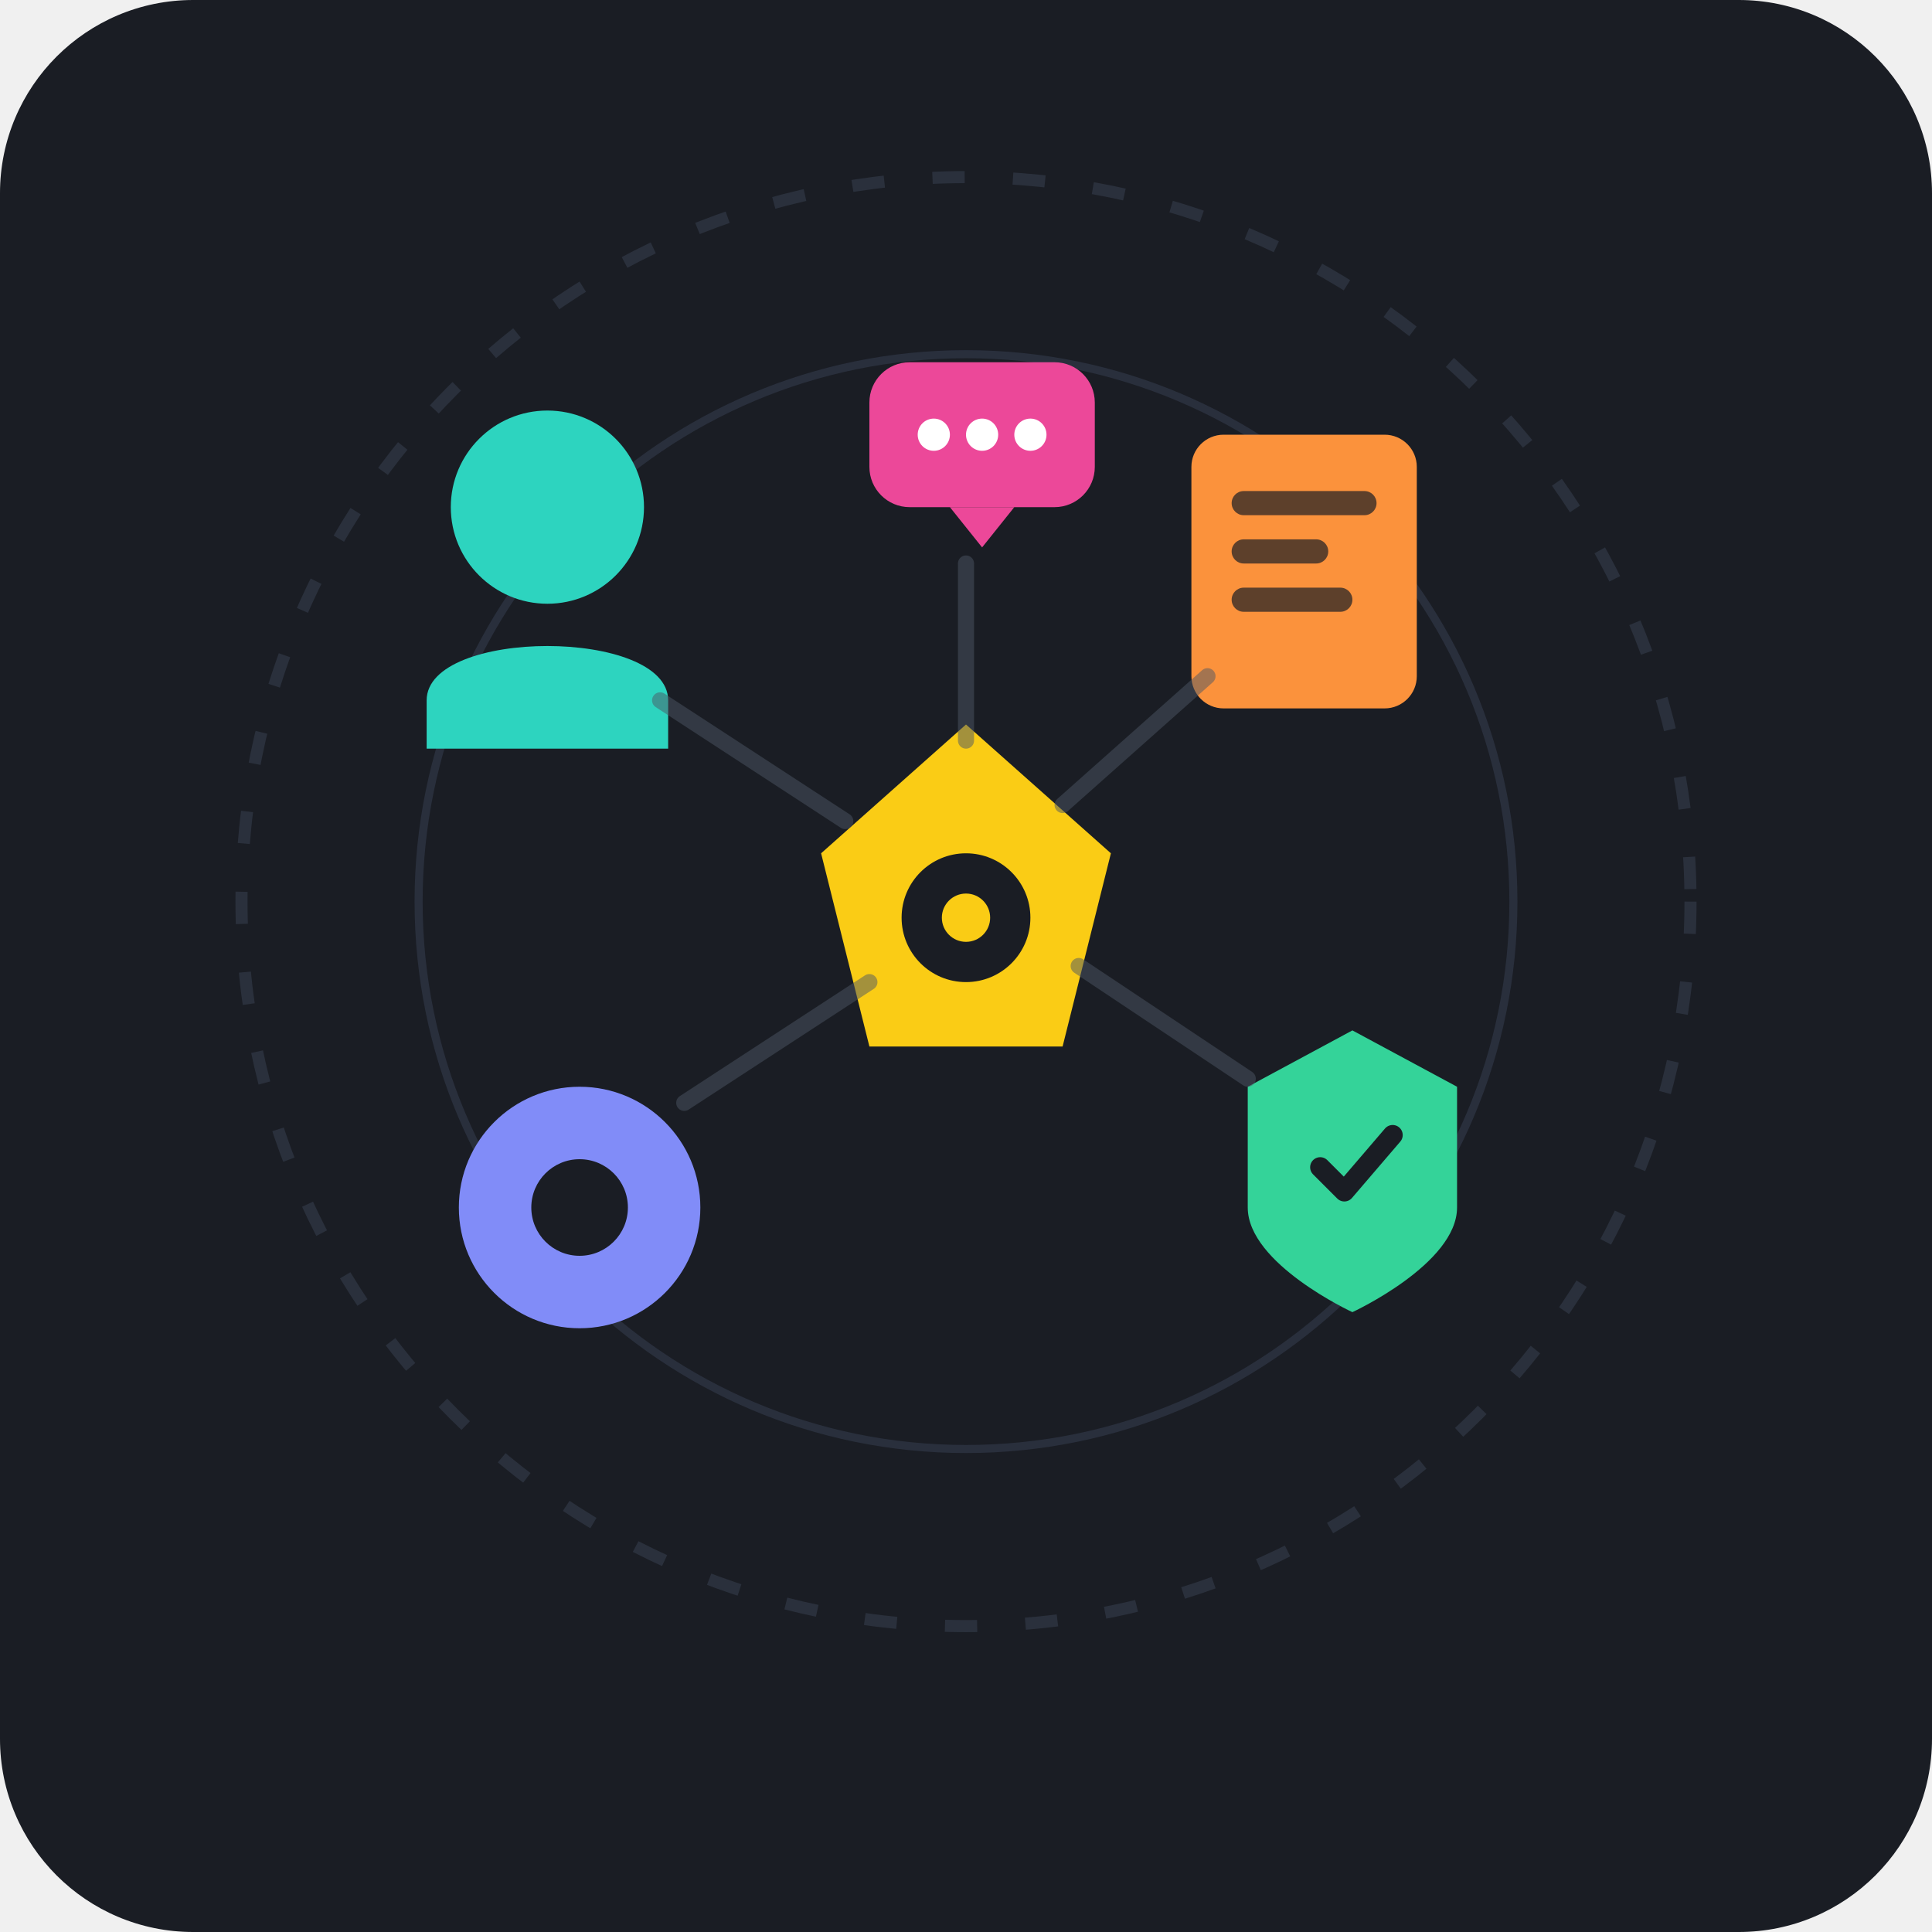
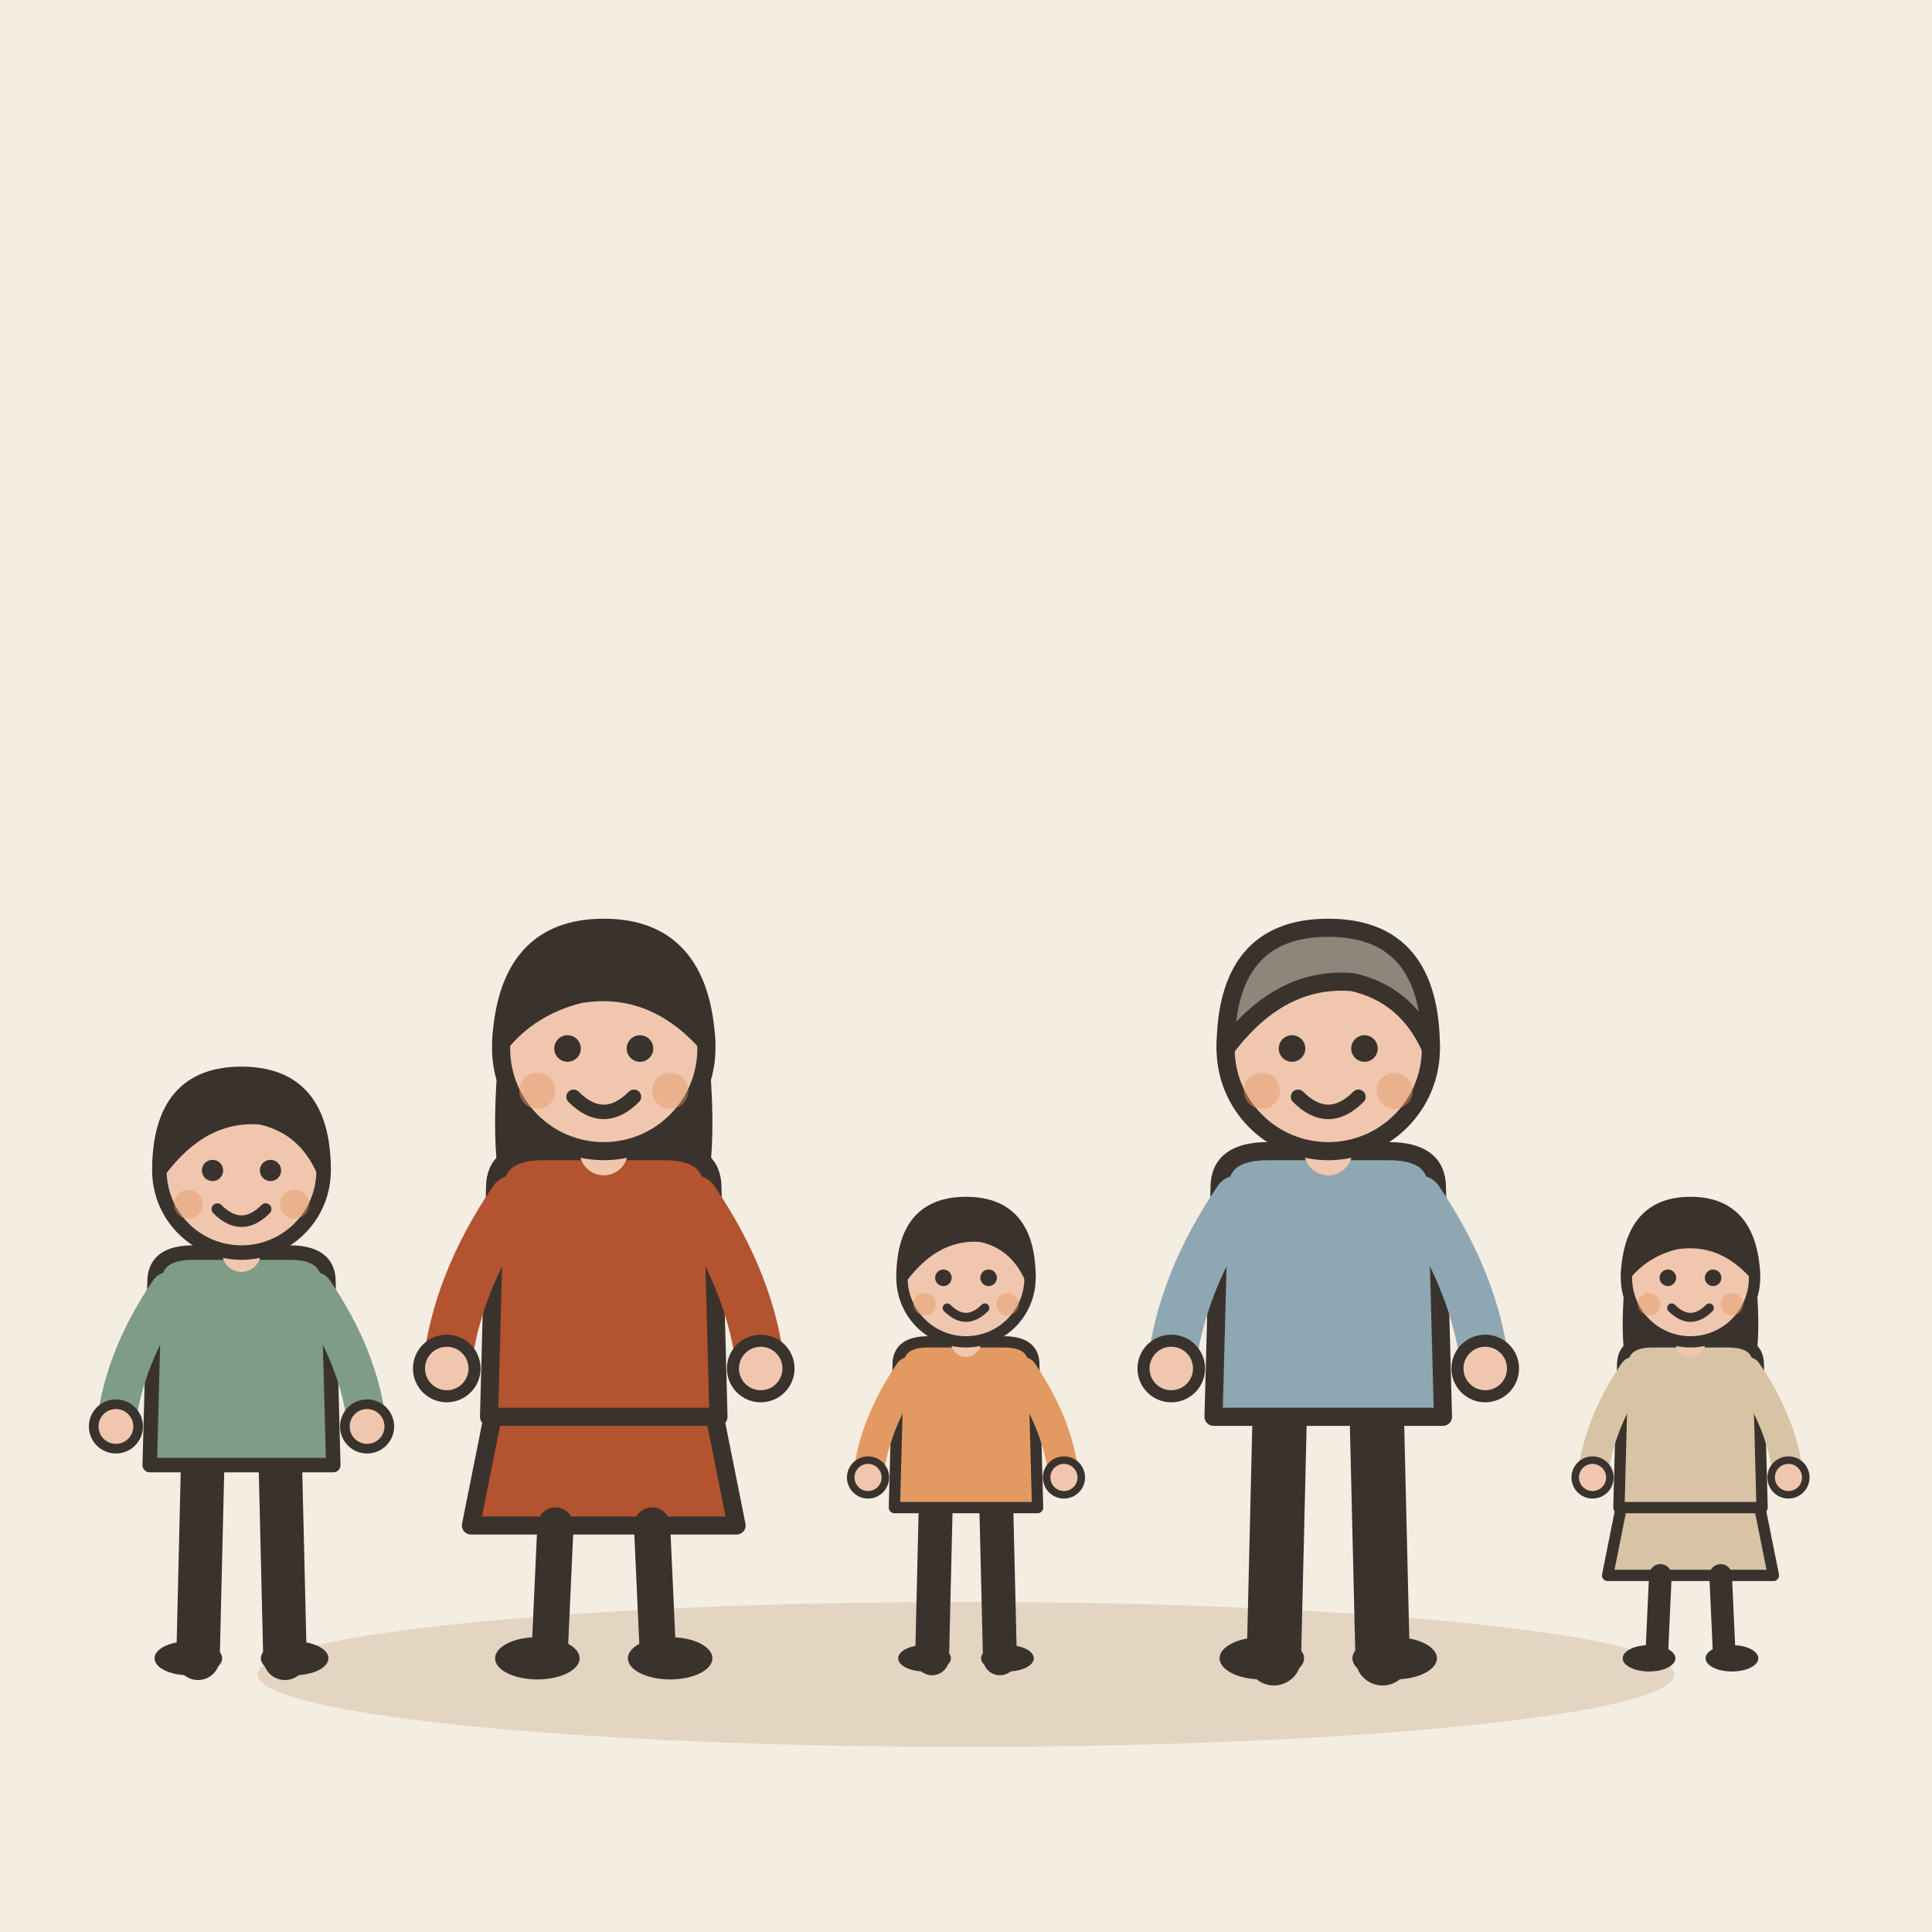
- <svg xmlns="http://www.w3.org/2000/svg" width="240" height="240" viewBox="0 0 240 240">
-   <rect width="240" height="240" rx="24" fill="#1A1D24" />
-   <g transform="translate(120, 112)">
-     <circle cx="0" cy="0" r="90" fill="none" stroke="#2A303C" stroke-width="1.5" stroke-dasharray="4 6" />
-     <circle cx="0" cy="0" r="68" fill="none" stroke="#333B4D" stroke-width="1" opacity="0.6" />
-     <g transform="translate(-52, -35)">
-       <circle cx="0" cy="-14" r="12" fill="#2DD4BF" />
-       <path d="M-15 10 C-15 1, 15 1, 15 10 L15 16 L-15 16 Z" fill="#2DD4BF" />
-     </g>
-     <g transform="translate(42, -42)">
-       <rect x="-14" y="-16" width="28" height="34" rx="4" fill="#FB923C" />
-       <rect x="-9" y="-9" width="18" height="3" rx="1.5" fill="#1A1D24" opacity="0.7" />
-       <rect x="-9" y="-3" width="12" height="3" rx="1.5" fill="#1A1D24" opacity="0.7" />
-       <rect x="-9" y="3" width="15" height="3" rx="1.5" fill="#1A1D24" opacity="0.7" />
-     </g>
-     <g transform="translate(-48, 38)">
-       <circle cx="0" cy="0" r="15" fill="#818CF8" />
-       <circle cx="0" cy="0" r="6" fill="#1A1D24" />
-     </g>
-     <g transform="translate(48, 32)">
-       <path d="M0 -16 L13 -9 L13 6 C13 13, 0 19, 0 19 C0 19, -13 13, -13 6 L-13 -9 Z" fill="#34D399" />
-       <path d="M-4 1 L-1 4 L5 -3" fill="none" stroke="#1A1D24" stroke-width="2.5" stroke-linecap="round" stroke-linejoin="round" />
-     </g>
-     <g transform="translate(0, 2)">
-       <polygon points="0,-24 18,-8 12,16 -12,16 -18,-8" fill="#FACC15" />
-       <circle cx="0" cy="0" r="8" fill="#1A1D24" />
-       <circle cx="0" cy="0" r="3" fill="#FACC15" />
-     </g>
-     <g transform="translate(2, -58)">
-       <rect x="-14" y="-9" width="28" height="18" rx="5" fill="#EC4899" />
-       <path d="M-4 9 L0 14 L4 9 Z" fill="#EC4899" />
-       <circle cx="-6" cy="0" r="2" fill="#FFFFFF" />
-       <circle cx="0" cy="0" r="2" fill="#FFFFFF" />
-       <circle cx="6" cy="0" r="2" fill="#FFFFFF" />
-     </g>
-     <path d="M-38 -25 L-15 -10" stroke="#4B5563" stroke-width="2" stroke-linecap="round" opacity="0.5" />
-     <path d="M30 -28 L12 -12" stroke="#4B5563" stroke-width="2" stroke-linecap="round" opacity="0.5" />
-     <path d="M-35 25 L-12 10" stroke="#4B5563" stroke-width="2" stroke-linecap="round" opacity="0.5" />
-     <path d="M35 22 L14 8" stroke="#4B5563" stroke-width="2" stroke-linecap="round" opacity="0.5" />
-     <path d="M0 -42 L0 -20" stroke="#4B5563" stroke-width="2" stroke-linecap="round" opacity="0.5" />
+ <svg xmlns="http://www.w3.org/2000/svg" viewBox="0 0 240 240" data-style="editorial">
+   <rect width="240" height="240" fill="#F4EDE2" />
+   <ellipse cx="120" cy="208" rx="88" ry="9" fill="#E3D5C1" />
+   <g transform="translate(30 206) scale(0.6 0.6)">
+     <path d="M-8 -42L-9 0" stroke="#3A332D" stroke-width="9" stroke-linecap="round" fill="none" />
+     <path d="M8 -42L9 0" stroke="#3A332D" stroke-width="9" stroke-linecap="round" fill="none" />
+     <ellipse cx="-11" cy="0" rx="7" ry="3.5" fill="#3A332D" />
+     <ellipse cx="11" cy="0" rx="7" ry="3.5" fill="#3A332D" />
+     <path d="M-18 -78Q-18 -84 -10 -84L10 -84Q18 -84 18 -78L19 -40L-19 -40Z" fill="#7E9C86" stroke="#3A332D" stroke-width="3" stroke-linecap="round" stroke-linejoin="round" />
+     <path d="M-15 -76Q-24.5 -62 -26 -48" fill="none" stroke="#7E9C86" stroke-width="8" stroke-linecap="round" stroke-linejoin="round" />
+     <circle cx="-26" cy="-48" r="4.6" fill="#F0C7AE" stroke="#3A332D" stroke-linecap="round" stroke-linejoin="round" stroke-width="2" />
+     <path d="M15 -76Q24.5 -62 26 -48" fill="none" stroke="#7E9C86" stroke-width="8" stroke-linecap="round" stroke-linejoin="round" />
+     <circle cx="26" cy="-48" r="4.6" fill="#F0C7AE" stroke="#3A332D" stroke-linecap="round" stroke-linejoin="round" stroke-width="2" />
+     <path d="M0 -84L0 -88" stroke="#F0C7AE" stroke-width="8" stroke-linecap="round" fill="none" />
+     <circle cx="0" cy="-101" r="17" fill="#F0C7AE" stroke="#3A332D" stroke-width="3" stroke-linecap="round" stroke-linejoin="round" />
+     <path d="M-17 -101Q-17 -121 0 -121Q17 -121 17 -101Q13 -110 4 -112Q-8 -113 -17 -101Z" fill="#3A332D" stroke="#3A332D" stroke-width="3" stroke-linecap="round" stroke-linejoin="round" />
+     <circle cx="-6" cy="-101" r="2.2" fill="#3A332D" />
+     <circle cx="6" cy="-101" r="2.2" fill="#3A332D" />
+     <path d="M-5 -93Q0 -88 5 -93" fill="none" stroke="#3A332D" stroke-width="2.4" stroke-linecap="round" stroke-linejoin="round" />
+     <circle cx="-11" cy="-94" r="3" fill="#E39A62" opacity="0.45" />
+     <circle cx="11" cy="-94" r="3" fill="#E39A62" opacity="0.45" />
+   </g>
+   <g transform="translate(75 206) scale(0.75 0.75)">
+     <path d="M-18 -42L-22 -22L22 -22L18 -42Z" fill="#B4532F" stroke="#3A332D" stroke-width="3" stroke-linecap="round" stroke-linejoin="round" />
+     <path d="M-8 -22L-9 0" stroke="#3A332D" stroke-width="6" stroke-linecap="round" fill="none" />
+     <path d="M8 -22L9 0" stroke="#3A332D" stroke-width="6" stroke-linecap="round" fill="none" />
+     <ellipse cx="-11" cy="0" rx="7" ry="3.5" fill="#3A332D" />
+     <ellipse cx="11" cy="0" rx="7" ry="3.5" fill="#3A332D" />
+     <path d="M-17 -104Q-20 -78 -14 -70L-6 -78L6 -78L14 -70Q20 -78 17 -104Z" fill="#3A332D" />
+     <path d="M-18 -78Q-18 -84 -10 -84L10 -84Q18 -84 18 -78L19 -40L-19 -40Z" fill="#B4532F" stroke="#3A332D" stroke-width="3" stroke-linecap="round" stroke-linejoin="round" />
+     <path d="M-15 -76Q-24.5 -62 -26 -48" fill="none" stroke="#B4532F" stroke-width="8" stroke-linecap="round" stroke-linejoin="round" />
+     <circle cx="-26" cy="-48" r="4.6" fill="#F0C7AE" stroke="#3A332D" stroke-linecap="round" stroke-linejoin="round" stroke-width="2" />
+     <path d="M15 -76Q24.5 -62 26 -48" fill="none" stroke="#B4532F" stroke-width="8" stroke-linecap="round" stroke-linejoin="round" />
+     <circle cx="26" cy="-48" r="4.6" fill="#F0C7AE" stroke="#3A332D" stroke-linecap="round" stroke-linejoin="round" stroke-width="2" />
+     <path d="M0 -84L0 -88" stroke="#F0C7AE" stroke-width="8" stroke-linecap="round" fill="none" />
+     <circle cx="0" cy="-101" r="17" fill="#F0C7AE" stroke="#3A332D" stroke-width="3" stroke-linecap="round" stroke-linejoin="round" />
+     <path d="M-17 -102Q-16 -121 0 -121Q16 -121 17 -102Q8 -112 -4 -110Q-12 -108 -17 -102Z" fill="#3A332D" stroke="#3A332D" stroke-width="3" stroke-linecap="round" stroke-linejoin="round" />
+     <circle cx="-6" cy="-101" r="2.2" fill="#3A332D" />
+     <circle cx="6" cy="-101" r="2.2" fill="#3A332D" />
+     <path d="M-5 -93Q0 -88 5 -93" fill="none" stroke="#3A332D" stroke-width="2.4" stroke-linecap="round" stroke-linejoin="round" />
+     <circle cx="-11" cy="-94" r="3" fill="#E39A62" opacity="0.45" />
+     <circle cx="11" cy="-94" r="3" fill="#E39A62" opacity="0.45" />
+   </g>
+   <g transform="translate(120 206) scale(0.468 0.468)">
+     <path d="M-8 -42L-9 0" stroke="#3A332D" stroke-width="9" stroke-linecap="round" fill="none" />
+     <path d="M8 -42L9 0" stroke="#3A332D" stroke-width="9" stroke-linecap="round" fill="none" />
+     <ellipse cx="-11" cy="0" rx="7" ry="3.5" fill="#3A332D" />
+     <ellipse cx="11" cy="0" rx="7" ry="3.5" fill="#3A332D" />
+     <path d="M-18 -78Q-18 -84 -10 -84L10 -84Q18 -84 18 -78L19 -40L-19 -40Z" fill="#E39A62" stroke="#3A332D" stroke-width="3" stroke-linecap="round" stroke-linejoin="round" />
+     <path d="M-15 -76Q-24.5 -62 -26 -48" fill="none" stroke="#E39A62" stroke-width="8" stroke-linecap="round" stroke-linejoin="round" />
+     <circle cx="-26" cy="-48" r="4.6" fill="#F0C7AE" stroke="#3A332D" stroke-linecap="round" stroke-linejoin="round" stroke-width="2" />
+     <path d="M15 -76Q24.5 -62 26 -48" fill="none" stroke="#E39A62" stroke-width="8" stroke-linecap="round" stroke-linejoin="round" />
+     <circle cx="26" cy="-48" r="4.6" fill="#F0C7AE" stroke="#3A332D" stroke-linecap="round" stroke-linejoin="round" stroke-width="2" />
+     <path d="M0 -84L0 -88" stroke="#F0C7AE" stroke-width="8" stroke-linecap="round" fill="none" />
+     <circle cx="0" cy="-101" r="17" fill="#F0C7AE" stroke="#3A332D" stroke-width="3" stroke-linecap="round" stroke-linejoin="round" />
+     <path d="M-17 -101Q-17 -121 0 -121Q17 -121 17 -101Q13 -110 4 -112Q-8 -113 -17 -101Z" fill="#3A332D" stroke="#3A332D" stroke-width="3" stroke-linecap="round" stroke-linejoin="round" />
+     <circle cx="-6" cy="-101" r="2.2" fill="#3A332D" />
+     <circle cx="6" cy="-101" r="2.2" fill="#3A332D" />
+     <path d="M-5 -93Q0 -88 5 -93" fill="none" stroke="#3A332D" stroke-width="2.4" stroke-linecap="round" stroke-linejoin="round" />
+     <circle cx="-11" cy="-94" r="3" fill="#E39A62" opacity="0.45" />
+     <circle cx="11" cy="-94" r="3" fill="#E39A62" opacity="0.45" />
+   </g>
+   <g transform="translate(165 206) scale(0.75 0.75)">
+     <path d="M-8 -42L-9 0" stroke="#3A332D" stroke-width="9" stroke-linecap="round" fill="none" />
+     <path d="M8 -42L9 0" stroke="#3A332D" stroke-width="9" stroke-linecap="round" fill="none" />
+     <ellipse cx="-11" cy="0" rx="7" ry="3.5" fill="#3A332D" />
+     <ellipse cx="11" cy="0" rx="7" ry="3.5" fill="#3A332D" />
+     <path d="M-18 -78Q-18 -84 -10 -84L10 -84Q18 -84 18 -78L19 -40L-19 -40Z" fill="#8FA7B3" stroke="#3A332D" stroke-width="3" stroke-linecap="round" stroke-linejoin="round" />
+     <path d="M-15 -76Q-24.5 -62 -26 -48" fill="none" stroke="#8FA7B3" stroke-width="8" stroke-linecap="round" stroke-linejoin="round" />
+     <circle cx="-26" cy="-48" r="4.6" fill="#F0C7AE" stroke="#3A332D" stroke-linecap="round" stroke-linejoin="round" stroke-width="2" />
+     <path d="M15 -76Q24.5 -62 26 -48" fill="none" stroke="#8FA7B3" stroke-width="8" stroke-linecap="round" stroke-linejoin="round" />
+     <circle cx="26" cy="-48" r="4.6" fill="#F0C7AE" stroke="#3A332D" stroke-linecap="round" stroke-linejoin="round" stroke-width="2" />
+     <path d="M0 -84L0 -88" stroke="#F0C7AE" stroke-width="8" stroke-linecap="round" fill="none" />
+     <circle cx="0" cy="-101" r="17" fill="#F0C7AE" stroke="#3A332D" stroke-width="3" stroke-linecap="round" stroke-linejoin="round" />
+     <path d="M-17 -101Q-17 -121 0 -121Q17 -121 17 -101Q13 -110 4 -112Q-8 -113 -17 -101Z" fill="#8F857A" stroke="#3A332D" stroke-width="3" stroke-linecap="round" stroke-linejoin="round" />
+     <circle cx="-6" cy="-101" r="2.2" fill="#3A332D" />
+     <circle cx="6" cy="-101" r="2.2" fill="#3A332D" />
+     <path d="M-5 -93Q0 -88 5 -93" fill="none" stroke="#3A332D" stroke-width="2.4" stroke-linecap="round" stroke-linejoin="round" />
+     <circle cx="-11" cy="-94" r="3" fill="#E39A62" opacity="0.45" />
+     <circle cx="11" cy="-94" r="3" fill="#E39A62" opacity="0.45" />
+   </g>
+   <g transform="translate(210 206) scale(0.468 0.468)">
+     <path d="M-18 -42L-22 -22L22 -22L18 -42Z" fill="#D8C3A5" stroke="#3A332D" stroke-width="3" stroke-linecap="round" stroke-linejoin="round" />
+     <path d="M-8 -22L-9 0" stroke="#3A332D" stroke-width="6" stroke-linecap="round" fill="none" />
+     <path d="M8 -22L9 0" stroke="#3A332D" stroke-width="6" stroke-linecap="round" fill="none" />
+     <ellipse cx="-11" cy="0" rx="7" ry="3.5" fill="#3A332D" />
+     <ellipse cx="11" cy="0" rx="7" ry="3.5" fill="#3A332D" />
+     <path d="M-17 -104Q-20 -78 -14 -70L-6 -78L6 -78L14 -70Q20 -78 17 -104Z" fill="#3A332D" />
+     <path d="M-18 -78Q-18 -84 -10 -84L10 -84Q18 -84 18 -78L19 -40L-19 -40Z" fill="#D8C3A5" stroke="#3A332D" stroke-width="3" stroke-linecap="round" stroke-linejoin="round" />
+     <path d="M-15 -76Q-24.5 -62 -26 -48" fill="none" stroke="#D8C3A5" stroke-width="8" stroke-linecap="round" stroke-linejoin="round" />
+     <circle cx="-26" cy="-48" r="4.6" fill="#F0C7AE" stroke="#3A332D" stroke-linecap="round" stroke-linejoin="round" stroke-width="2" />
+     <path d="M15 -76Q24.5 -62 26 -48" fill="none" stroke="#D8C3A5" stroke-width="8" stroke-linecap="round" stroke-linejoin="round" />
+     <circle cx="26" cy="-48" r="4.6" fill="#F0C7AE" stroke="#3A332D" stroke-linecap="round" stroke-linejoin="round" stroke-width="2" />
+     <path d="M0 -84L0 -88" stroke="#F0C7AE" stroke-width="8" stroke-linecap="round" fill="none" />
+     <circle cx="0" cy="-101" r="17" fill="#F0C7AE" stroke="#3A332D" stroke-width="3" stroke-linecap="round" stroke-linejoin="round" />
+     <path d="M-17 -102Q-16 -121 0 -121Q16 -121 17 -102Q8 -112 -4 -110Q-12 -108 -17 -102Z" fill="#3A332D" stroke="#3A332D" stroke-width="3" stroke-linecap="round" stroke-linejoin="round" />
+     <circle cx="-6" cy="-101" r="2.2" fill="#3A332D" />
+     <circle cx="6" cy="-101" r="2.2" fill="#3A332D" />
+     <path d="M-5 -93Q0 -88 5 -93" fill="none" stroke="#3A332D" stroke-width="2.4" stroke-linecap="round" stroke-linejoin="round" />
+     <circle cx="-11" cy="-94" r="3" fill="#E39A62" opacity="0.45" />
+     <circle cx="11" cy="-94" r="3" fill="#E39A62" opacity="0.45" />
  </g>
</svg>
